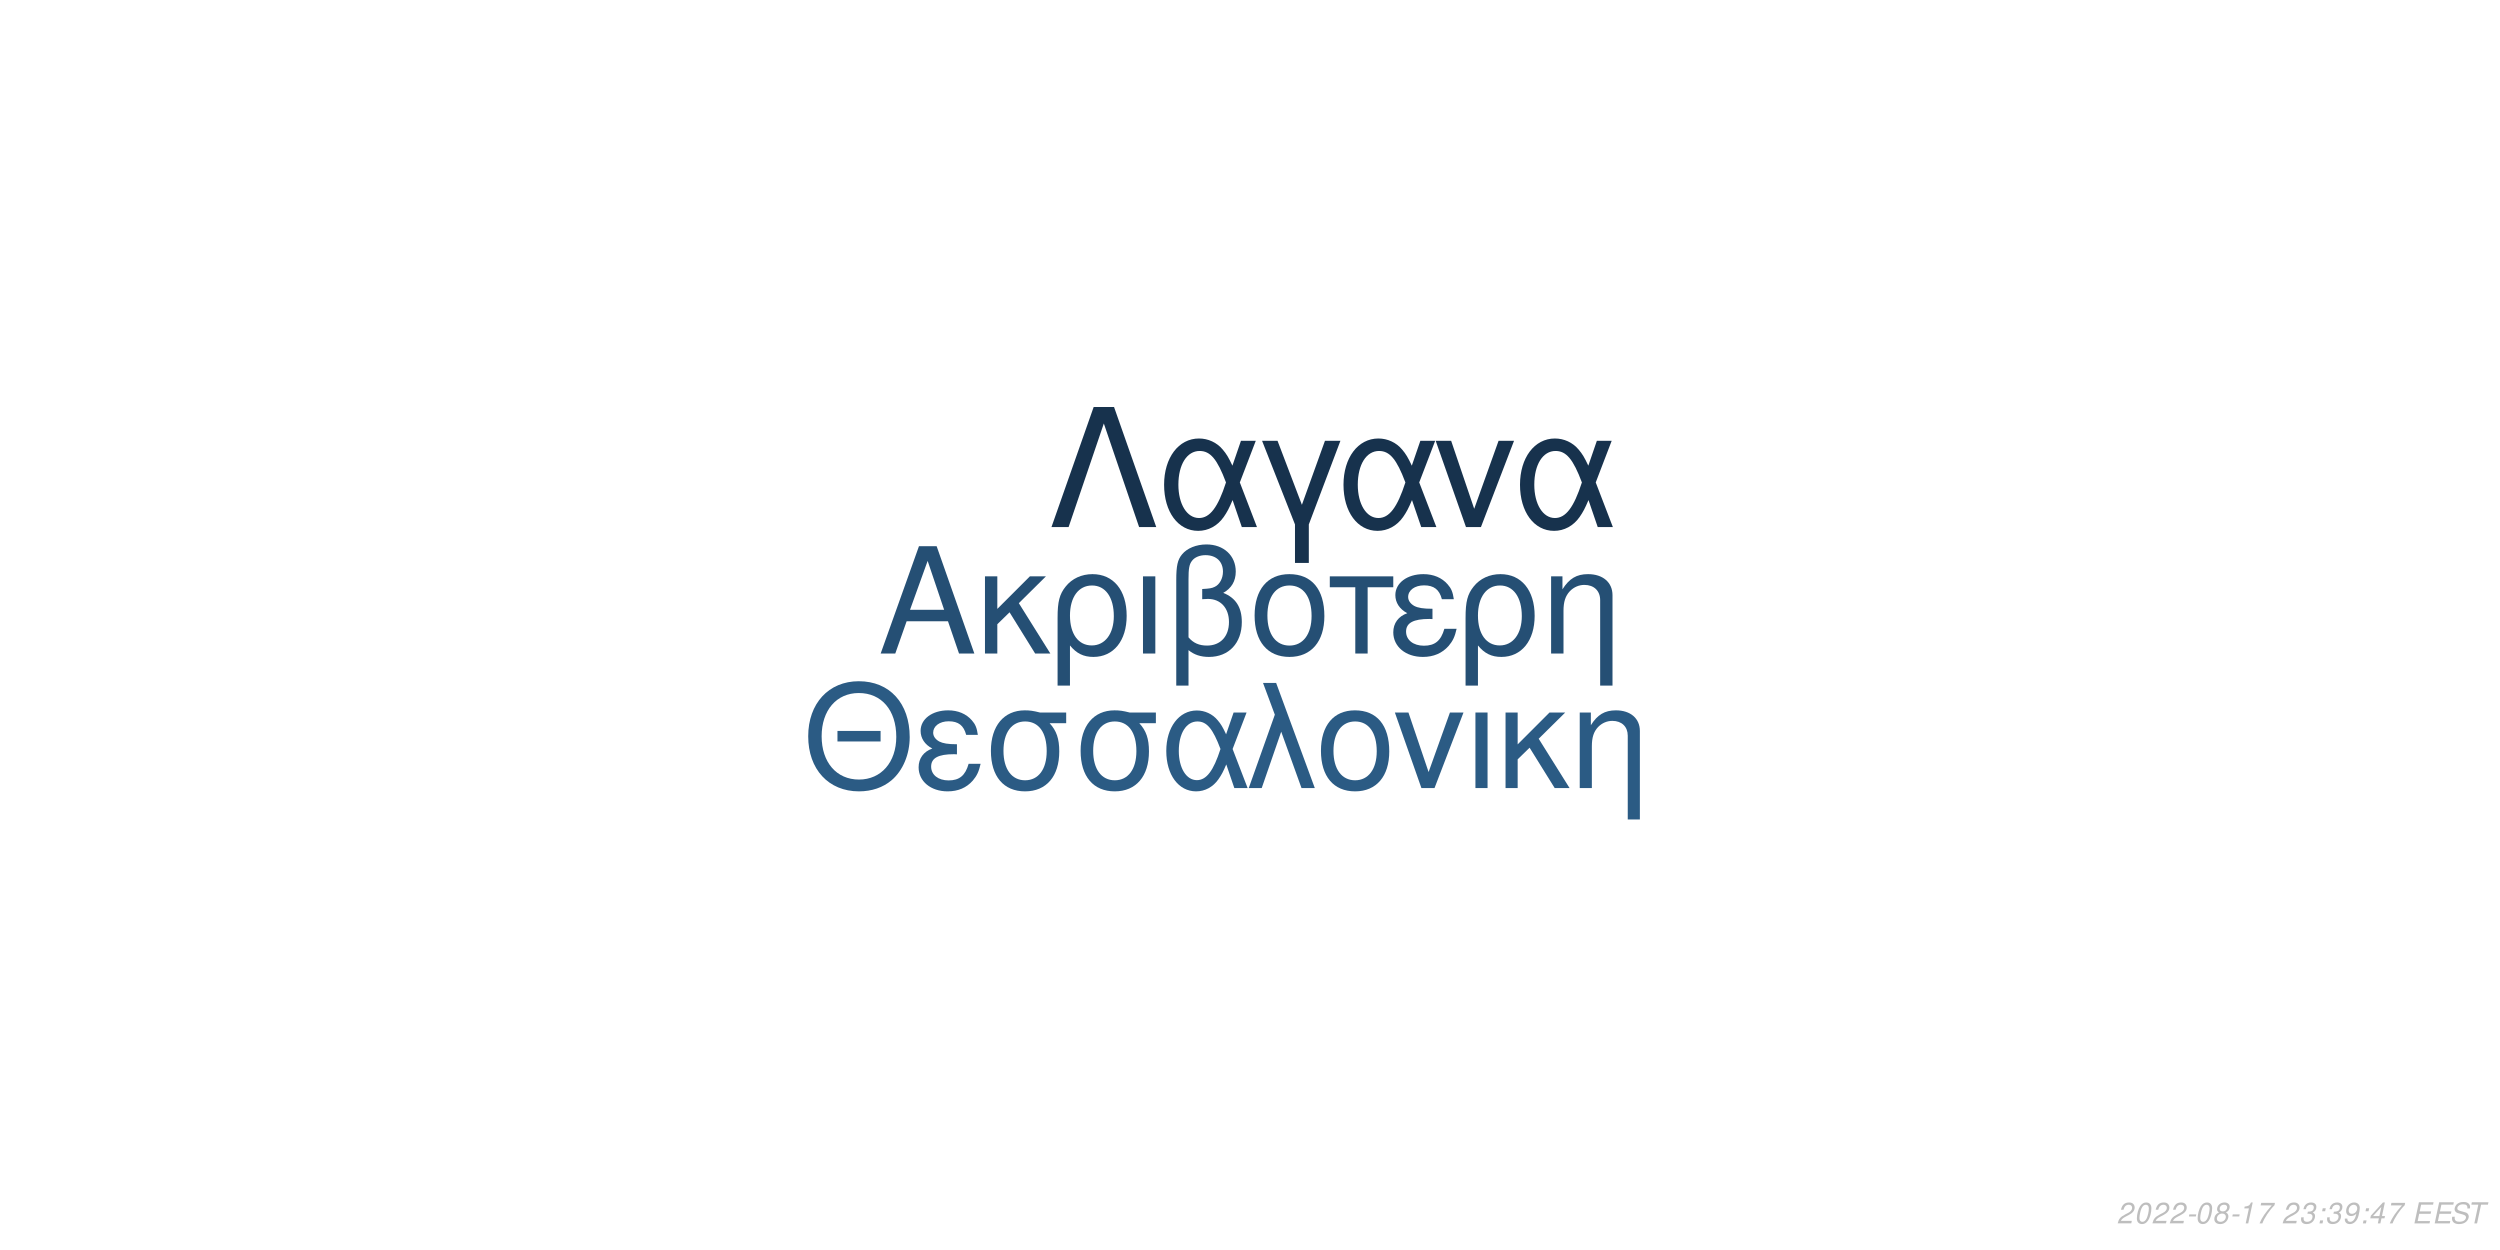
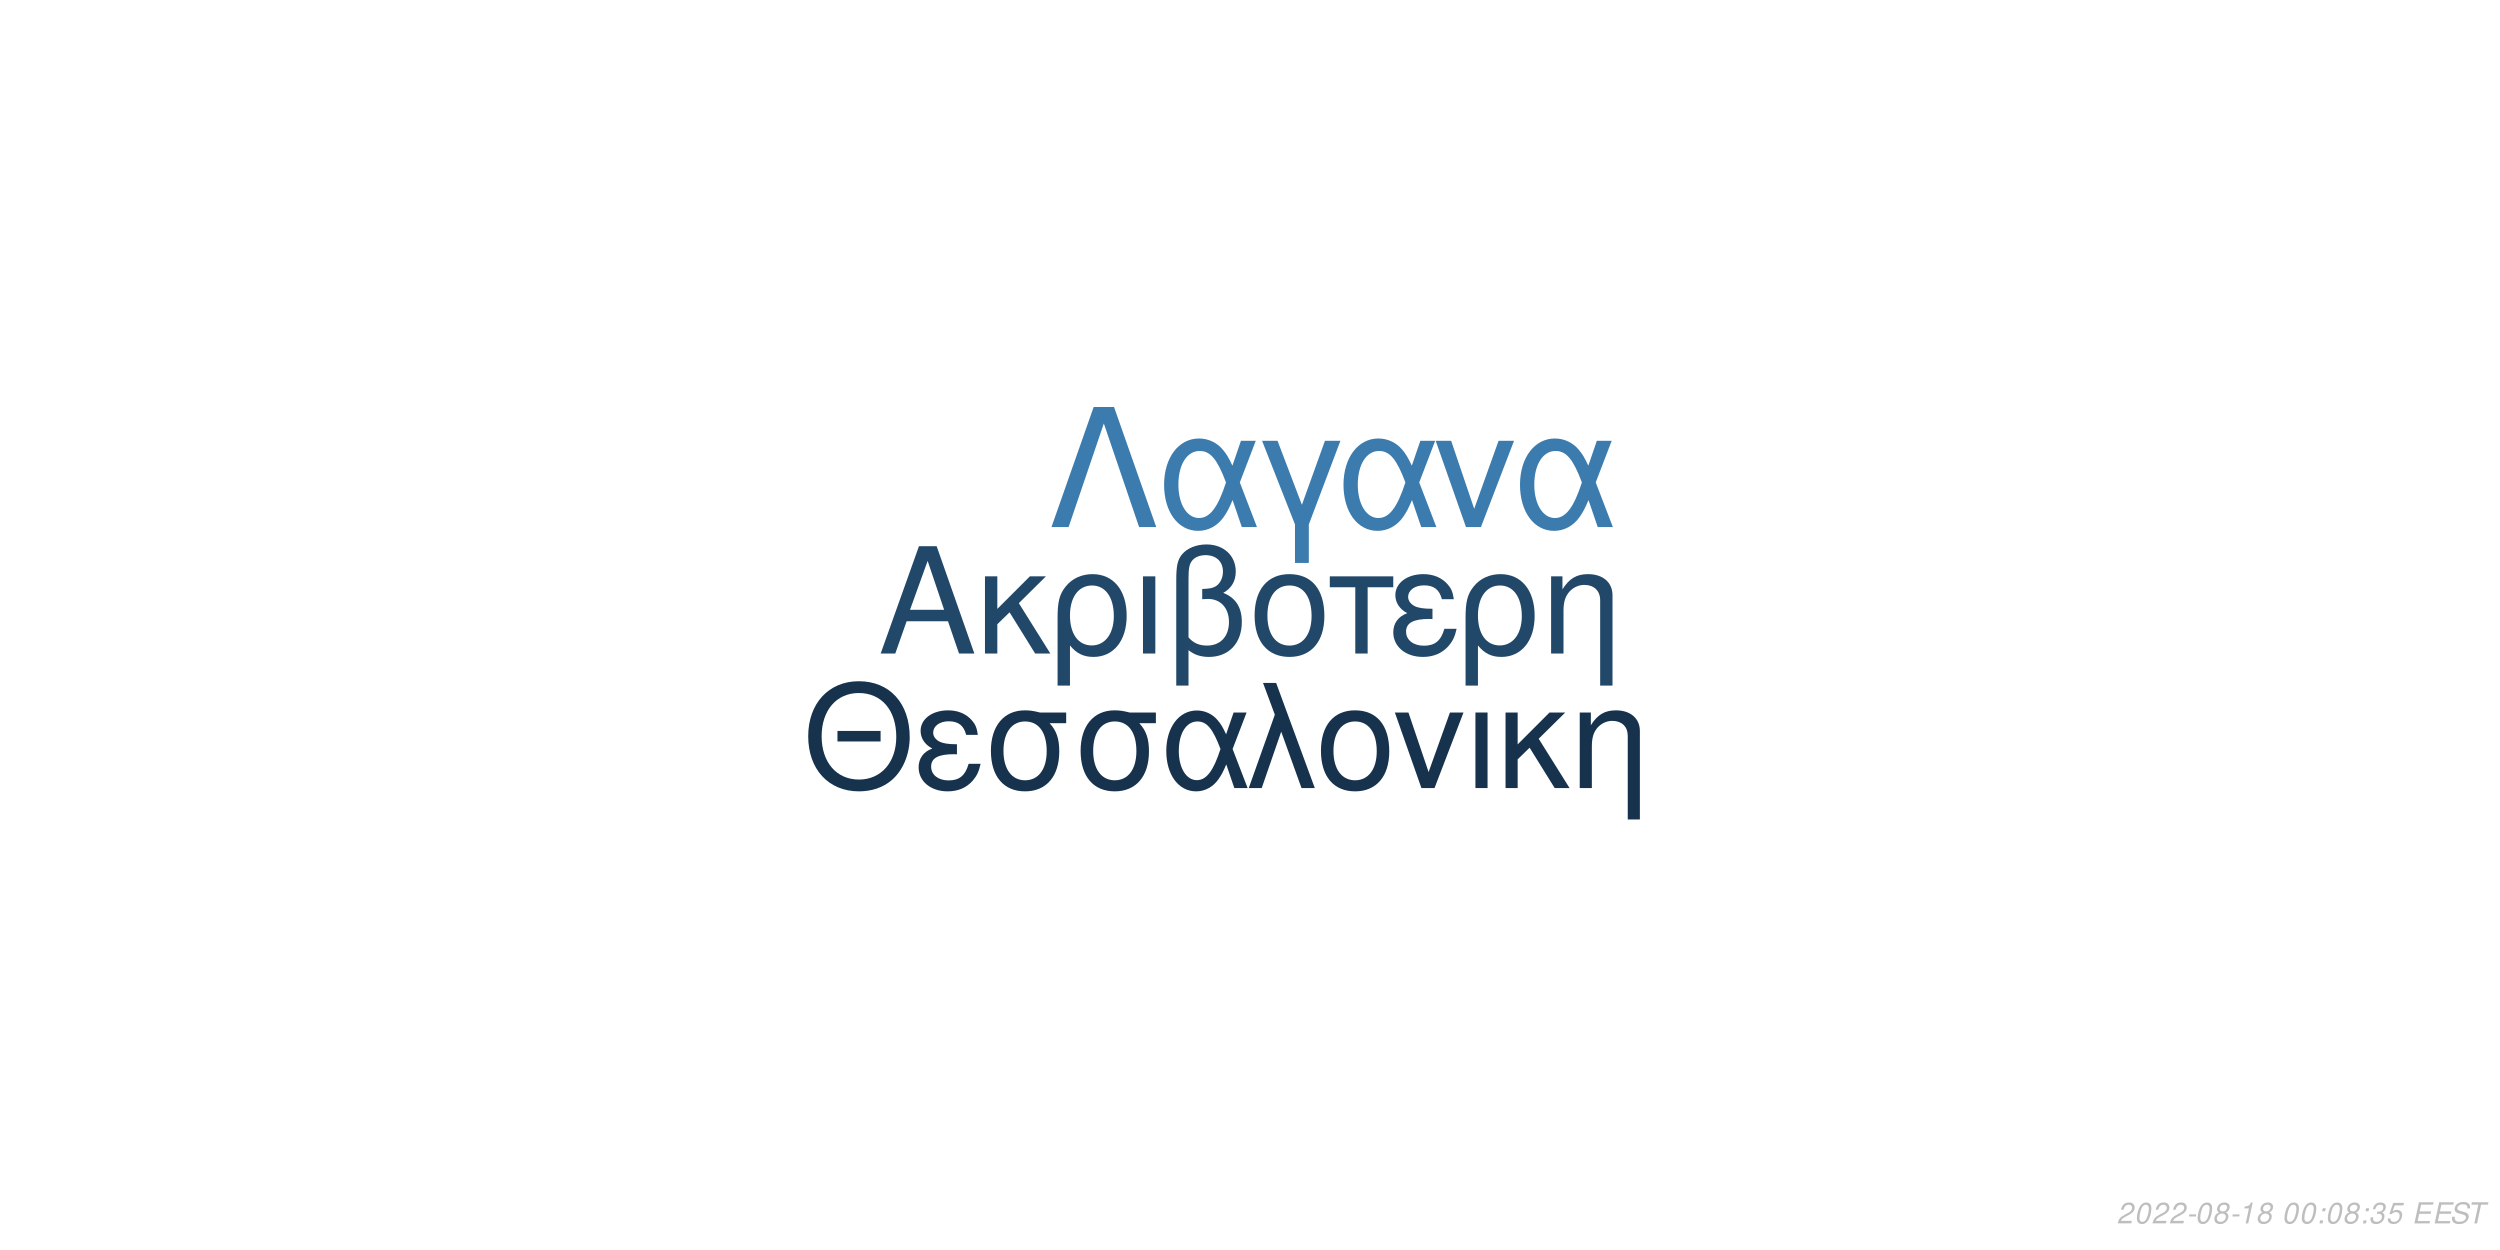
<svg xmlns="http://www.w3.org/2000/svg" xmlns:xlink="http://www.w3.org/1999/xlink" width="864pt" height="432pt" viewBox="0 0 864 432" version="1.1">
  <defs>
    <g>
      <symbol overflow="visible" id="glyph0-0">
        <path style="stroke:none;" d="" />
      </symbol>
      <symbol overflow="visible" id="glyph0-1">
        <path style="stroke:none;" d="M 24.125 -11.141 L 27.938 0 L 33.234 0 L 20.203 -37.094 L 14.094 -37.094 L 0.859 0 L 5.906 0 L 9.828 -11.141 Z M 22.797 -15.109 L 11 -15.109 L 17.094 -32.016 Z M 22.797 -15.109 " />
      </symbol>
      <symbol overflow="visible" id="glyph0-2">
        <path style="stroke:none;" d="M 7.172 -15.422 L 7.172 -26.672 L 2.906 -26.672 L 2.906 0 L 7.172 0 L 7.172 -10.125 L 11.406 -14.25 L 20.25 0 L 25.5 0 L 14.609 -17.406 L 23.969 -26.672 L 18.422 -26.672 Z M 7.172 -15.422 " />
      </symbol>
      <symbol overflow="visible" id="glyph0-3">
        <path style="stroke:none;" d="M 3 11.094 L 7.281 11.094 L 7.281 -2.797 C 9.516 -0.047 11.953 1.172 15.375 1.172 C 22.344 1.172 26.875 -4.422 26.875 -13.031 C 26.875 -21.891 22.297 -27.438 15.062 -27.438 C 11.297 -27.438 7.984 -25.906 5.797 -23.156 C 3.672 -20.516 3 -17.969 3 -12.359 Z M 14.906 -23.516 C 19.547 -23.516 22.438 -19.438 22.438 -12.922 C 22.438 -6.812 19.391 -2.797 14.812 -2.797 C 10.172 -2.797 7.281 -6.766 7.281 -13.125 C 7.281 -19.484 10.234 -23.516 14.906 -23.516 Z M 14.906 -23.516 " />
      </symbol>
      <symbol overflow="visible" id="glyph0-4">
        <path style="stroke:none;" d="M 3.516 0 L 7.781 0 L 7.781 -26.672 L 3.516 -26.672 Z M 3.516 0 " />
      </symbol>
      <symbol overflow="visible" id="glyph0-5">
        <path style="stroke:none;" d="M 4.016 11.094 L 8.25 11.094 L 8.25 -1.172 C 10.172 0.406 12.422 1.172 15.312 1.172 C 22.188 1.172 26.672 -3.609 26.672 -10.891 C 26.672 -15.984 24.578 -19.234 20.25 -20.969 C 23.109 -22.547 24.578 -25.031 24.578 -28.344 C 24.578 -33.844 20.406 -37.703 14.453 -37.703 C 10.938 -37.703 7.734 -36.391 6 -34.25 C 4.484 -32.422 4.016 -30.328 4.016 -25.391 Z M 8.25 -25.656 C 8.25 -29.359 8.5 -30.844 9.469 -32.062 C 10.375 -33.281 12.156 -34 14.094 -34 C 17.812 -34 20.156 -31.812 20.156 -28.297 C 20.156 -25.953 18.984 -23.812 17.297 -23.047 C 16.281 -22.547 15.469 -22.438 12.984 -22.297 L 12.984 -18.781 C 13.734 -18.828 14.344 -18.875 14.969 -18.875 C 19.344 -18.875 22.234 -15.719 22.234 -10.891 C 22.234 -5.906 19.281 -2.75 14.656 -2.75 C 11.953 -2.75 9.922 -3.609 8.25 -5.594 Z M 8.25 -25.656 " />
      </symbol>
      <symbol overflow="visible" id="glyph0-6">
        <path style="stroke:none;" d="M 14.094 -27.438 C 6.562 -27.438 2.094 -22.094 2.094 -13.125 C 2.094 -4.125 6.562 1.172 14.141 1.172 C 21.672 1.172 26.203 -4.172 26.203 -12.922 C 26.203 -22.188 21.828 -27.438 14.094 -27.438 Z M 14.141 -23.516 C 18.938 -23.516 21.781 -19.594 21.781 -12.984 C 21.781 -6.672 18.828 -2.75 14.141 -2.75 C 9.422 -2.75 6.516 -6.672 6.516 -13.125 C 6.516 -19.594 9.422 -23.516 14.141 -23.516 Z M 14.141 -23.516 " />
      </symbol>
      <symbol overflow="visible" id="glyph0-7">
        <path style="stroke:none;" d="M 7.891 0 L 12.156 0 L 12.156 -22.906 L 21.016 -22.906 L 21.016 -26.672 L -0.922 -26.672 L -0.922 -22.906 L 7.891 -22.906 Z M 7.891 0 " />
      </symbol>
      <symbol overflow="visible" id="glyph0-8">
        <path style="stroke:none;" d="M 14.562 -15.469 C 11.344 -15.469 9.562 -15.781 8.297 -16.438 C 6.922 -17.203 6.156 -18.328 6.156 -19.547 C 6.156 -21.891 8.453 -23.562 11.656 -23.562 C 15.062 -23.562 16.953 -22.094 17.812 -18.781 L 21.938 -18.781 C 21.578 -21.266 21.062 -22.5 19.797 -23.922 C 17.812 -26.203 14.906 -27.438 11.453 -27.438 C 5.797 -27.438 1.734 -24.375 1.734 -20.203 C 1.734 -17.609 3.156 -15.375 5.859 -13.938 C 2.797 -12.875 1.016 -10.484 1.016 -7.328 C 1.016 -2.391 5.297 1.172 11.25 1.172 C 14.969 1.172 17.906 -0.109 20.156 -2.641 C 21.578 -4.328 22.297 -5.797 22.906 -8.547 L 18.672 -8.547 C 17.5 -4.422 15.422 -2.703 11.609 -2.703 C 7.938 -2.703 5.438 -4.688 5.438 -7.578 C 5.438 -10.578 7.938 -11.953 13.484 -11.953 C 13.641 -11.953 14.094 -11.953 14.562 -11.906 Z M 14.562 -15.469 " />
      </symbol>
      <symbol overflow="visible" id="glyph0-9">
        <path style="stroke:none;" d="M 3.562 -26.672 L 3.562 0 L 7.844 0 L 7.844 -14.703 C 7.844 -17.906 8.5 -19.891 10.031 -21.531 C 11.406 -22.953 13.188 -23.719 15.062 -23.719 C 18.375 -23.719 20.516 -21.672 20.516 -18.469 L 20.516 11.094 L 24.781 11.094 L 24.781 -20.156 C 24.781 -24.578 21.469 -27.438 16.328 -27.438 C 12.359 -27.438 9.828 -25.906 7.484 -22.188 L 7.484 -26.672 Z M 3.562 -26.672 " />
      </symbol>
      <symbol overflow="visible" id="glyph1-0">
        <path style="stroke:none;" d="" />
      </symbol>
      <symbol overflow="visible" id="glyph1-1">
        <path style="stroke:none;" d="M 26.859 -19.734 L 11.953 -19.734 L 11.953 -16.094 L 26.859 -16.094 Z M 19.328 -36.922 C 8.922 -36.922 1.844 -29.25 1.844 -17.891 C 1.844 -6.484 8.875 1.141 19.391 1.141 C 23.812 1.141 27.703 -0.203 30.641 -2.688 C 34.578 -6.031 36.922 -11.656 36.922 -17.594 C 36.922 -29.297 30 -36.922 19.328 -36.922 Z M 19.328 -32.844 C 27.203 -32.844 32.281 -26.906 32.281 -17.688 C 32.281 -8.922 27.062 -2.938 19.391 -2.938 C 11.609 -2.938 6.484 -8.922 6.484 -17.891 C 6.484 -26.859 11.609 -32.844 19.328 -32.844 Z M 19.328 -32.844 " />
      </symbol>
      <symbol overflow="visible" id="glyph1-2">
        <path style="stroke:none;" d="M 14.25 -15.141 C 11.109 -15.141 9.375 -15.453 8.125 -16.094 C 6.781 -16.844 6.031 -17.938 6.031 -19.141 C 6.031 -21.422 8.266 -23.078 11.406 -23.078 C 14.75 -23.078 16.594 -21.625 17.438 -18.391 L 21.469 -18.391 C 21.125 -20.828 20.625 -22.031 19.391 -23.422 C 17.438 -25.656 14.594 -26.859 11.219 -26.859 C 5.688 -26.859 1.688 -23.875 1.688 -19.781 C 1.688 -17.234 3.094 -15.047 5.734 -13.656 C 2.734 -12.609 1 -10.266 1 -7.172 C 1 -2.344 5.188 1.141 11.016 1.141 C 14.656 1.141 17.547 -0.094 19.734 -2.594 C 21.125 -4.234 21.828 -5.688 22.422 -8.375 L 18.281 -8.375 C 17.141 -4.328 15.094 -2.641 11.359 -2.641 C 7.766 -2.641 5.328 -4.578 5.328 -7.422 C 5.328 -10.359 7.766 -11.703 13.203 -11.703 C 13.359 -11.703 13.797 -11.703 14.25 -11.656 Z M 14.25 -15.141 " />
      </symbol>
      <symbol overflow="visible" id="glyph1-3">
        <path style="stroke:none;" d="M 29 -26.109 L 19.938 -26.109 C 17.594 -26.703 16.438 -26.859 14.703 -26.859 C 7.469 -26.859 2.984 -21.469 2.984 -12.859 C 2.984 -4.031 7.375 1.141 14.797 1.141 C 22.172 1.141 26.609 -4.078 26.609 -12.656 C 26.609 -17.047 25.656 -19.828 23.266 -22.422 L 29 -22.422 Z M 14.797 -23.016 C 19.531 -23.016 22.266 -19.234 22.266 -12.75 C 22.266 -6.531 19.438 -2.688 14.797 -2.688 C 10.172 -2.688 7.328 -6.531 7.328 -12.859 C 7.328 -19.188 10.172 -23.016 14.797 -23.016 Z M 14.797 -23.016 " />
      </symbol>
      <symbol overflow="visible" id="glyph1-4">
        <path style="stroke:none;" d="M 29.344 -26.109 L 24.859 -26.109 L 22.266 -18.578 C 21.125 -21.031 20.484 -22.125 19.328 -23.469 C 17.547 -25.609 14.906 -26.812 12.156 -26.812 C 5.984 -26.812 1.594 -20.984 1.594 -12.812 C 1.594 -4.578 5.828 1.141 11.906 1.141 C 14.953 1.141 17.734 -0.344 19.625 -3.047 C 20.672 -4.531 21.281 -5.688 22.328 -8.172 L 25.109 0 L 29.703 0 L 24.516 -13.5 Z M 20.328 -13.5 C 17.891 -5.922 15.453 -2.734 12.156 -2.734 C 8.516 -2.734 5.922 -6.922 5.922 -12.812 C 5.922 -18.938 8.516 -23.016 12.359 -23.016 C 15.594 -23.016 17.688 -20.531 20.328 -13.5 Z M 20.328 -13.5 " />
      </symbol>
      <symbol overflow="visible" id="glyph1-5">
        <path style="stroke:none;" d="M 1.094 0 L 5.578 0 L 12.312 -19.484 L 19.328 0 L 23.922 0 L 10.562 -36.328 L 6.031 -36.328 L 10.109 -25.359 Z M 1.094 0 " />
      </symbol>
      <symbol overflow="visible" id="glyph1-6">
        <path style="stroke:none;" d="M 13.797 -26.859 C 6.422 -26.859 2.047 -21.625 2.047 -12.859 C 2.047 -4.031 6.422 1.141 13.859 1.141 C 21.234 1.141 25.656 -4.078 25.656 -12.656 C 25.656 -21.719 21.375 -26.859 13.797 -26.859 Z M 13.859 -23.016 C 18.531 -23.016 21.328 -19.188 21.328 -12.703 C 21.328 -6.531 18.438 -2.688 13.859 -2.688 C 9.219 -2.688 6.375 -6.531 6.375 -12.859 C 6.375 -19.188 9.219 -23.016 13.859 -23.016 Z M 13.859 -23.016 " />
      </symbol>
      <symbol overflow="visible" id="glyph1-7">
        <path style="stroke:none;" d="M 14.297 0 L 24.312 -26.109 L 19.625 -26.109 L 12.25 -5.531 L 5.281 -26.109 L 0.594 -26.109 L 9.766 0 Z M 14.297 0 " />
      </symbol>
      <symbol overflow="visible" id="glyph1-8">
        <path style="stroke:none;" d="M 3.438 0 L 7.625 0 L 7.625 -26.109 L 3.438 -26.109 Z M 3.438 0 " />
      </symbol>
      <symbol overflow="visible" id="glyph1-9">
        <path style="stroke:none;" d="M 7.031 -15.094 L 7.031 -26.109 L 2.844 -26.109 L 2.844 0 L 7.031 0 L 7.031 -9.922 L 11.156 -13.953 L 19.828 0 L 24.969 0 L 14.297 -17.047 L 23.469 -26.109 L 18.031 -26.109 Z M 7.031 -15.094 " />
      </symbol>
      <symbol overflow="visible" id="glyph1-10">
        <path style="stroke:none;" d="M 3.484 -26.109 L 3.484 0 L 7.672 0 L 7.672 -14.406 C 7.672 -17.547 8.328 -19.484 9.812 -21.078 C 11.156 -22.469 12.906 -23.219 14.75 -23.219 C 17.984 -23.219 20.078 -21.234 20.078 -18.094 L 20.078 10.859 L 24.266 10.859 L 24.266 -19.734 C 24.266 -24.062 21.031 -26.859 16 -26.859 C 12.109 -26.859 9.609 -25.359 7.328 -21.719 L 7.328 -26.109 Z M 3.484 -26.109 " />
      </symbol>
      <symbol overflow="visible" id="glyph2-0">
        <path style="stroke:none;" d="" />
      </symbol>
      <symbol overflow="visible" id="glyph2-1">
        <path style="stroke:none;" d="M 22.531 -41.484 L 15.484 -41.484 L 0.906 0 L 6.828 0 L 19 -35.797 L 31.188 0 L 37.109 0 Z M 22.531 -41.484 " />
      </symbol>
      <symbol overflow="visible" id="glyph2-2">
        <path style="stroke:none;" d="M 33.516 -29.812 L 28.391 -29.812 L 25.438 -21.219 C 24.125 -24.016 23.391 -25.266 22.078 -26.797 C 20.031 -29.25 17.016 -30.609 13.891 -30.609 C 6.828 -30.609 1.828 -23.953 1.828 -14.625 C 1.828 -5.234 6.656 1.312 13.594 1.312 C 17.078 1.312 20.266 -0.391 22.422 -3.469 C 23.609 -5.172 24.297 -6.484 25.5 -9.328 L 28.688 0 L 33.922 0 L 28 -15.422 Z M 23.219 -15.422 C 20.422 -6.766 17.641 -3.125 13.891 -3.125 C 9.734 -3.125 6.766 -7.906 6.766 -14.625 C 6.766 -21.625 9.734 -26.297 14.109 -26.297 C 17.812 -26.297 20.203 -23.453 23.219 -15.422 Z M 23.219 -15.422 " />
      </symbol>
      <symbol overflow="visible" id="glyph2-3">
        <path style="stroke:none;" d="M 12.062 12.406 L 16.844 12.406 L 16.844 -0.906 L 27.766 -29.812 L 22.422 -29.812 L 14.453 -7.688 L 6.031 -29.812 L 0.688 -29.812 L 12.062 -0.906 Z M 12.062 12.406 " />
      </symbol>
      <symbol overflow="visible" id="glyph2-4">
        <path style="stroke:none;" d="M 16.328 0 L 27.766 -29.812 L 22.422 -29.812 L 14 -6.312 L 6.031 -29.812 L 0.688 -29.812 L 11.156 0 Z M 16.328 0 " />
      </symbol>
      <symbol overflow="visible" id="glyph3-0">
        <path style="stroke:none;" d="" />
      </symbol>
      <symbol overflow="visible" id="glyph3-1">
        <path style="stroke:none;" d="M 5.234 -0.875 L 1.469 -0.875 C 1.641 -1.375 2.203 -1.891 3.109 -2.344 L 4.234 -2.938 C 5.562 -3.625 6.219 -4.469 6.219 -5.484 C 6.219 -5.938 6.062 -6.359 5.797 -6.656 C 5.469 -7.047 4.984 -7.234 4.312 -7.234 C 2.766 -7.234 1.891 -6.453 1.484 -4.734 L 2.375 -4.734 C 2.484 -5.188 2.609 -5.484 2.797 -5.75 C 3.094 -6.203 3.609 -6.453 4.188 -6.453 C 4.891 -6.453 5.344 -6.031 5.344 -5.375 C 5.344 -4.703 4.859 -4.094 4.016 -3.656 L 2.984 -3.125 C 1.234 -2.188 0.797 -1.656 0.344 -0.016 L 5.047 -0.016 Z M 5.234 -0.875 " />
      </symbol>
      <symbol overflow="visible" id="glyph3-2">
        <path style="stroke:none;" d="M 4.203 -7.234 C 3.375 -7.234 2.688 -6.812 2.125 -5.984 C 1.484 -5.047 0.984 -3.188 0.984 -1.734 C 0.984 -1.109 1.172 -0.562 1.484 -0.266 C 1.797 0.047 2.281 0.234 2.766 0.234 C 3.625 0.234 4.281 -0.156 4.859 -1.016 C 5.516 -1.953 6 -3.797 6 -5.266 C 6 -6.5 5.328 -7.234 4.203 -7.234 Z M 4.094 -6.453 C 4.734 -6.453 5.125 -5.984 5.125 -5.156 C 5.125 -4.203 4.781 -2.625 4.406 -1.812 C 3.984 -0.938 3.516 -0.547 2.875 -0.547 C 2.25 -0.547 1.875 -1.031 1.875 -1.828 C 1.875 -2.797 2.203 -4.344 2.594 -5.203 C 2.984 -6.047 3.453 -6.453 4.094 -6.453 Z M 4.094 -6.453 " />
      </symbol>
      <symbol overflow="visible" id="glyph3-3">
        <path style="stroke:none;" d="M 3.516 -3.125 L 1.125 -3.125 L 0.969 -2.406 L 3.359 -2.406 Z M 3.516 -3.125 " />
      </symbol>
      <symbol overflow="visible" id="glyph3-4">
        <path style="stroke:none;" d="M 4.766 -3.797 C 5.078 -3.969 5.234 -4.078 5.438 -4.234 C 5.812 -4.594 6.062 -5.172 6.062 -5.734 C 6.062 -6.625 5.344 -7.234 4.266 -7.234 C 2.812 -7.234 1.703 -6.219 1.703 -4.875 C 1.703 -4.406 1.875 -4.125 2.359 -3.812 C 1.297 -3.312 0.75 -2.516 0.75 -1.469 C 0.75 -0.438 1.547 0.234 2.812 0.234 C 3.656 0.234 4.359 -0.094 4.938 -0.734 C 5.359 -1.234 5.609 -1.859 5.609 -2.438 C 5.609 -3.047 5.312 -3.516 4.766 -3.797 Z M 4.109 -6.453 C 4.797 -6.453 5.188 -6.125 5.188 -5.578 C 5.188 -5.266 5.062 -4.922 4.859 -4.672 C 4.562 -4.312 4.188 -4.156 3.656 -4.156 C 2.984 -4.156 2.594 -4.453 2.594 -4.984 C 2.594 -5.859 3.203 -6.453 4.109 -6.453 Z M 3.453 -3.406 C 4.234 -3.406 4.734 -2.984 4.734 -2.312 C 4.734 -1.312 3.922 -0.547 2.875 -0.547 C 2.125 -0.547 1.625 -0.969 1.625 -1.625 C 1.625 -2.609 2.438 -3.406 3.453 -3.406 Z M 3.453 -3.406 " />
      </symbol>
      <symbol overflow="visible" id="glyph3-5">
        <path style="stroke:none;" d="M 3.703 -5.188 L 2.594 0 L 3.469 0 L 5.016 -7.234 L 4.438 -7.234 C 3.906 -6.156 3.688 -6.016 2.234 -5.812 L 2.109 -5.188 Z M 3.703 -5.188 " />
      </symbol>
      <symbol overflow="visible" id="glyph3-6">
-         <path style="stroke:none;" d="M 6.703 -7.094 L 1.953 -7.094 L 1.766 -6.219 L 5.594 -6.219 C 3.344 -3.688 2.266 -2.109 1.375 0 L 2.344 0 C 3.031 -1.906 4.828 -4.594 6.547 -6.281 Z M 6.703 -7.094 " />
+         <path style="stroke:none;" d="" />
      </symbol>
      <symbol overflow="visible" id="glyph3-7">
-         <path style="stroke:none;" d="" />
+         <path style="stroke:none;" d="M 2.359 -1.031 L 1.312 -1.031 L 1.094 0 L 2.141 0 Z M 3.266 -5.234 L 2.219 -5.234 L 2 -4.203 L 3.047 -4.203 Z M 3.266 -5.234 " />
      </symbol>
      <symbol overflow="visible" id="glyph3-8">
        <path style="stroke:none;" d="M 2.922 -3.312 C 3.125 -3.344 3.234 -3.344 3.375 -3.344 C 4.203 -3.344 4.688 -3 4.688 -2.406 C 4.688 -1.312 3.906 -0.547 2.781 -0.547 C 2.047 -0.547 1.594 -0.938 1.594 -1.562 C 1.594 -1.719 1.609 -1.844 1.656 -2.094 L 0.766 -2.094 C 0.734 -1.797 0.719 -1.641 0.719 -1.469 C 0.719 -0.375 1.406 0.234 2.641 0.234 C 3.547 0.234 4.297 -0.078 4.812 -0.656 C 5.266 -1.156 5.562 -1.875 5.562 -2.547 C 5.562 -3.125 5.344 -3.453 4.797 -3.734 C 5.641 -4.234 6.016 -4.844 6.016 -5.734 C 6.016 -6.656 5.312 -7.234 4.203 -7.234 C 3.375 -7.234 2.672 -6.938 2.188 -6.375 C 1.891 -6.031 1.703 -5.641 1.516 -4.906 L 2.391 -4.906 C 2.5 -5.359 2.594 -5.594 2.734 -5.812 C 3.047 -6.234 3.516 -6.453 4.078 -6.453 C 4.734 -6.453 5.141 -6.125 5.141 -5.578 C 5.141 -5.188 5.016 -4.797 4.797 -4.547 C 4.516 -4.234 4 -4.062 3.266 -4.062 L 3.078 -4.062 Z M 2.922 -3.312 " />
      </symbol>
      <symbol overflow="visible" id="glyph3-9">
-         <path style="stroke:none;" d="M 2.359 -1.031 L 1.312 -1.031 L 1.094 0 L 2.141 0 Z M 3.266 -5.234 L 2.219 -5.234 L 2 -4.203 L 3.047 -4.203 Z M 3.266 -5.234 " />
+         <path style="stroke:none;" d="M 6.297 -7.094 L 2.594 -7.094 L 1.234 -3.234 L 2.047 -3.234 C 2.656 -3.766 2.938 -3.906 3.531 -3.906 C 4.328 -3.906 4.797 -3.453 4.797 -2.688 C 4.797 -1.438 3.969 -0.547 2.828 -0.547 C 2.031 -0.547 1.609 -0.938 1.578 -1.734 L 0.703 -1.734 L 0.703 -1.516 C 0.703 -0.938 0.844 -0.547 1.188 -0.266 C 1.562 0.062 2.078 0.234 2.703 0.234 C 3.656 0.234 4.391 -0.156 4.984 -0.922 C 5.422 -1.5 5.672 -2.234 5.672 -2.953 C 5.672 -4 4.938 -4.672 3.812 -4.672 C 3.328 -4.672 2.906 -4.547 2.406 -4.234 L 3.109 -6.219 L 6.109 -6.219 Z M 6.297 -7.094 " />
      </symbol>
      <symbol overflow="visible" id="glyph3-10">
-         <path style="stroke:none;" d="M 0.844 -1.656 C 0.844 -1.547 0.844 -1.438 0.844 -1.375 C 0.844 -0.406 1.531 0.234 2.578 0.234 C 3.203 0.234 3.766 0.016 4.297 -0.438 C 4.938 -1 5.312 -1.656 5.594 -2.719 C 5.844 -3.672 6.016 -4.766 6.016 -5.375 C 6.016 -5.844 5.844 -6.328 5.547 -6.656 C 5.203 -7.031 4.703 -7.234 4.062 -7.234 C 2.516 -7.234 1.297 -5.938 1.297 -4.266 C 1.297 -3.203 1.984 -2.547 3.047 -2.547 C 3.484 -2.547 3.953 -2.672 4.281 -2.891 C 4.406 -2.984 4.547 -3.078 4.828 -3.344 C 4.438 -1.484 3.703 -0.547 2.703 -0.547 C 2.109 -0.547 1.719 -0.938 1.719 -1.547 L 1.719 -1.656 Z M 3.953 -6.453 C 4.625 -6.453 5.141 -5.953 5.141 -5.281 C 5.141 -4.188 4.312 -3.312 3.297 -3.312 C 2.594 -3.312 2.172 -3.734 2.172 -4.453 C 2.172 -5.562 2.984 -6.453 3.953 -6.453 Z M 3.953 -6.453 " />
+         <path style="stroke:none;" d="M 2.547 -3.312 L 6.5 -3.312 L 6.688 -4.141 L 2.719 -4.141 L 3.219 -6.469 L 7.344 -6.469 L 7.516 -7.297 L 2.453 -7.297 L 0.906 0 L 6.125 0 L 6.297 -0.812 L 2.016 -0.812 Z M 2.547 -3.312 " />
      </symbol>
      <symbol overflow="visible" id="glyph3-11">
-         <path style="stroke:none;" d="M 3.625 -1.75 L 3.266 0 L 4.141 0 L 4.516 -1.75 L 5.562 -1.75 L 5.734 -2.531 L 4.688 -2.531 L 5.688 -7.234 L 5.016 -7.234 L 0.844 -2.672 L 0.641 -1.75 Z M 3.797 -2.531 L 1.594 -2.531 L 4.469 -5.703 Z M 3.797 -2.531 " />
+         <path style="stroke:none;" d="M 7.062 -5.156 C 7.125 -5.438 7.141 -5.562 7.141 -5.703 C 7.141 -6.156 6.938 -6.594 6.594 -6.891 C 6.188 -7.25 5.656 -7.406 4.875 -7.406 C 3.844 -7.406 3.047 -7.125 2.5 -6.562 C 2.094 -6.141 1.781 -5.438 1.781 -4.922 C 1.781 -4.297 2.219 -3.766 2.891 -3.562 L 4.594 -3.094 C 5.406 -2.859 5.734 -2.578 5.734 -2.094 C 5.734 -1.781 5.547 -1.406 5.266 -1.141 C 4.844 -0.766 4.266 -0.578 3.453 -0.578 C 2.328 -0.578 1.812 -0.984 1.812 -1.906 C 1.812 -2.047 1.812 -2.125 1.844 -2.312 L 0.984 -2.312 C 0.906 -2.062 0.891 -1.906 0.891 -1.688 C 0.891 -0.484 1.797 0.234 3.297 0.234 C 4.359 0.234 5.234 -0.062 5.812 -0.609 C 6.344 -1.078 6.688 -1.797 6.688 -2.375 C 6.688 -2.641 6.609 -2.906 6.453 -3.156 C 6.234 -3.5 5.938 -3.703 5.469 -3.828 L 3.75 -4.312 C 2.984 -4.547 2.734 -4.734 2.734 -5.188 C 2.734 -5.547 2.875 -5.844 3.188 -6.109 C 3.547 -6.438 4.031 -6.594 4.703 -6.594 C 5.266 -6.594 5.688 -6.484 5.906 -6.297 C 6.094 -6.125 6.219 -5.797 6.219 -5.516 C 6.219 -5.422 6.203 -5.344 6.188 -5.156 Z M 7.062 -5.156 " />
      </symbol>
      <symbol overflow="visible" id="glyph3-12">
-         <path style="stroke:none;" d="M 2.547 -3.312 L 6.5 -3.312 L 6.688 -4.141 L 2.719 -4.141 L 3.219 -6.469 L 7.344 -6.469 L 7.516 -7.297 L 2.453 -7.297 L 0.906 0 L 6.125 0 L 6.297 -0.812 L 2.016 -0.812 Z M 2.547 -3.312 " />
-       </symbol>
-       <symbol overflow="visible" id="glyph3-13">
-         <path style="stroke:none;" d="M 7.062 -5.156 C 7.125 -5.438 7.141 -5.562 7.141 -5.703 C 7.141 -6.156 6.938 -6.594 6.594 -6.891 C 6.188 -7.25 5.656 -7.406 4.875 -7.406 C 3.844 -7.406 3.047 -7.125 2.5 -6.562 C 2.094 -6.141 1.781 -5.438 1.781 -4.922 C 1.781 -4.297 2.219 -3.766 2.891 -3.562 L 4.594 -3.094 C 5.406 -2.859 5.734 -2.578 5.734 -2.094 C 5.734 -1.781 5.547 -1.406 5.266 -1.141 C 4.844 -0.766 4.266 -0.578 3.453 -0.578 C 2.328 -0.578 1.812 -0.984 1.812 -1.906 C 1.812 -2.047 1.812 -2.125 1.844 -2.312 L 0.984 -2.312 C 0.906 -2.062 0.891 -1.906 0.891 -1.688 C 0.891 -0.484 1.797 0.234 3.297 0.234 C 4.359 0.234 5.234 -0.062 5.812 -0.609 C 6.344 -1.078 6.688 -1.797 6.688 -2.375 C 6.688 -2.641 6.609 -2.906 6.453 -3.156 C 6.234 -3.5 5.938 -3.703 5.469 -3.828 L 3.75 -4.312 C 2.984 -4.547 2.734 -4.734 2.734 -5.188 C 2.734 -5.547 2.875 -5.844 3.188 -6.109 C 3.547 -6.438 4.031 -6.594 4.703 -6.594 C 5.266 -6.594 5.688 -6.484 5.906 -6.297 C 6.094 -6.125 6.219 -5.797 6.219 -5.516 C 6.219 -5.422 6.203 -5.344 6.188 -5.156 Z M 7.062 -5.156 " />
-       </symbol>
-       <symbol overflow="visible" id="glyph3-14">
        <path style="stroke:none;" d="M 4.938 -6.469 L 7.312 -6.469 L 7.484 -7.297 L 1.75 -7.297 L 1.578 -6.469 L 3.984 -6.469 L 2.609 0 L 3.547 0 Z M 4.938 -6.469 " />
      </symbol>
    </g>
  </defs>
  <g id="surface1">
    <rect x="0" y="0" width="864" height="432" style="fill:rgb(100%,100%,100%);fill-opacity:1;stroke:none;" />
-     <g style="fill:rgb(14.51%,30.98%,45.49%);fill-opacity:1;">
+     <g style="fill:rgb(12.941%,27.843%,41.176%);fill-opacity:1;">
      <use xlink:href="#glyph0-1" x="303.5" y="225.861" />
      <use xlink:href="#glyph0-2" x="337.5" y="225.861" />
      <use xlink:href="#glyph0-3" x="362.5" y="225.861" />
      <use xlink:href="#glyph0-4" x="391.5" y="225.861" />
      <use xlink:href="#glyph0-5" x="402.5" y="225.861" />
      <use xlink:href="#glyph0-6" x="431.5" y="225.861" />
      <use xlink:href="#glyph0-7" x="460.5" y="225.861" />
      <use xlink:href="#glyph0-8" x="480.5" y="225.861" />
      <use xlink:href="#glyph0-3" x="503.5" y="225.861" />
      <use xlink:href="#glyph0-9" x="532.5" y="225.861" />
    </g>
-     <g style="fill:rgb(16.863%,35.686%,51.765%);fill-opacity:1;">
+     <g style="fill:rgb(9.02%,19.608%,30.196%);fill-opacity:1;">
      <use xlink:href="#glyph1-1" x="277.473" y="272.354" />
      <use xlink:href="#glyph1-2" x="316.473" y="272.354" />
      <use xlink:href="#glyph1-3" x="339.473" y="272.354" />
      <use xlink:href="#glyph1-3" x="370.473" y="272.354" />
      <use xlink:href="#glyph1-4" x="401.473" y="272.354" />
      <use xlink:href="#glyph1-5" x="430.473" y="272.354" />
      <use xlink:href="#glyph1-6" x="454.473" y="272.354" />
      <use xlink:href="#glyph1-7" x="481.473" y="272.354" />
      <use xlink:href="#glyph1-8" x="506.473" y="272.354" />
      <use xlink:href="#glyph1-9" x="517.473" y="272.354" />
      <use xlink:href="#glyph1-10" x="542.473" y="272.354" />
    </g>
-     <g style="fill:rgb(9.02%,19.608%,30.196%);fill-opacity:1;">
+     <g style="fill:rgb(23.137%,48.235%,68.235%);fill-opacity:1;">
      <use xlink:href="#glyph2-1" x="362.484" y="182.152" />
      <use xlink:href="#glyph2-2" x="400.484" y="182.152" />
      <use xlink:href="#glyph2-3" x="435.484" y="182.152" />
      <use xlink:href="#glyph2-2" x="462.484" y="182.152" />
      <use xlink:href="#glyph2-4" x="495.484" y="182.152" />
      <use xlink:href="#glyph2-2" x="523.484" y="182.152" />
    </g>
    <g style="fill:rgb(74.51%,74.51%,74.51%);fill-opacity:1;">
      <use xlink:href="#glyph3-1" x="731.52" y="422.81" />
      <use xlink:href="#glyph3-2" x="737.52" y="422.81" />
      <use xlink:href="#glyph3-1" x="743.52" y="422.81" />
      <use xlink:href="#glyph3-1" x="749.52" y="422.81" />
      <use xlink:href="#glyph3-3" x="755.52" y="422.81" />
      <use xlink:href="#glyph3-2" x="758.52" y="422.81" />
      <use xlink:href="#glyph3-4" x="764.52" y="422.81" />
      <use xlink:href="#glyph3-3" x="770.52" y="422.81" />
      <use xlink:href="#glyph3-5" x="773.52" y="422.81" />
-       <use xlink:href="#glyph3-6" x="779.52" y="422.81" />
-       <use xlink:href="#glyph3-7" x="785.52" y="422.81" />
-       <use xlink:href="#glyph3-1" x="788.52" y="422.81" />
-       <use xlink:href="#glyph3-8" x="794.52" y="422.81" />
-       <use xlink:href="#glyph3-9" x="800.52" y="422.81" />
-       <use xlink:href="#glyph3-8" x="803.52" y="422.81" />
-       <use xlink:href="#glyph3-10" x="809.52" y="422.81" />
-       <use xlink:href="#glyph3-9" x="815.52" y="422.81" />
-       <use xlink:href="#glyph3-11" x="818.52" y="422.81" />
-       <use xlink:href="#glyph3-6" x="824.52" y="422.81" />
-       <use xlink:href="#glyph3-7" x="830.52" y="422.81" />
-       <use xlink:href="#glyph3-12" x="833.52" y="422.81" />
-       <use xlink:href="#glyph3-12" x="840.52" y="422.81" />
-       <use xlink:href="#glyph3-13" x="846.52" y="422.81" />
-       <use xlink:href="#glyph3-14" x="852.52" y="422.81" />
+       <use xlink:href="#glyph3-4" x="779.52" y="422.81" />
+       <use xlink:href="#glyph3-6" x="785.52" y="422.81" />
+       <use xlink:href="#glyph3-2" x="788.52" y="422.81" />
+       <use xlink:href="#glyph3-2" x="794.52" y="422.81" />
+       <use xlink:href="#glyph3-7" x="800.52" y="422.81" />
+       <use xlink:href="#glyph3-2" x="803.52" y="422.81" />
+       <use xlink:href="#glyph3-4" x="809.52" y="422.81" />
+       <use xlink:href="#glyph3-7" x="815.52" y="422.81" />
+       <use xlink:href="#glyph3-8" x="818.52" y="422.81" />
+       <use xlink:href="#glyph3-9" x="824.52" y="422.81" />
+       <use xlink:href="#glyph3-6" x="830.52" y="422.81" />
+       <use xlink:href="#glyph3-10" x="833.52" y="422.81" />
+       <use xlink:href="#glyph3-10" x="840.52" y="422.81" />
+       <use xlink:href="#glyph3-11" x="846.52" y="422.81" />
+       <use xlink:href="#glyph3-12" x="852.52" y="422.81" />
    </g>
  </g>
</svg>
